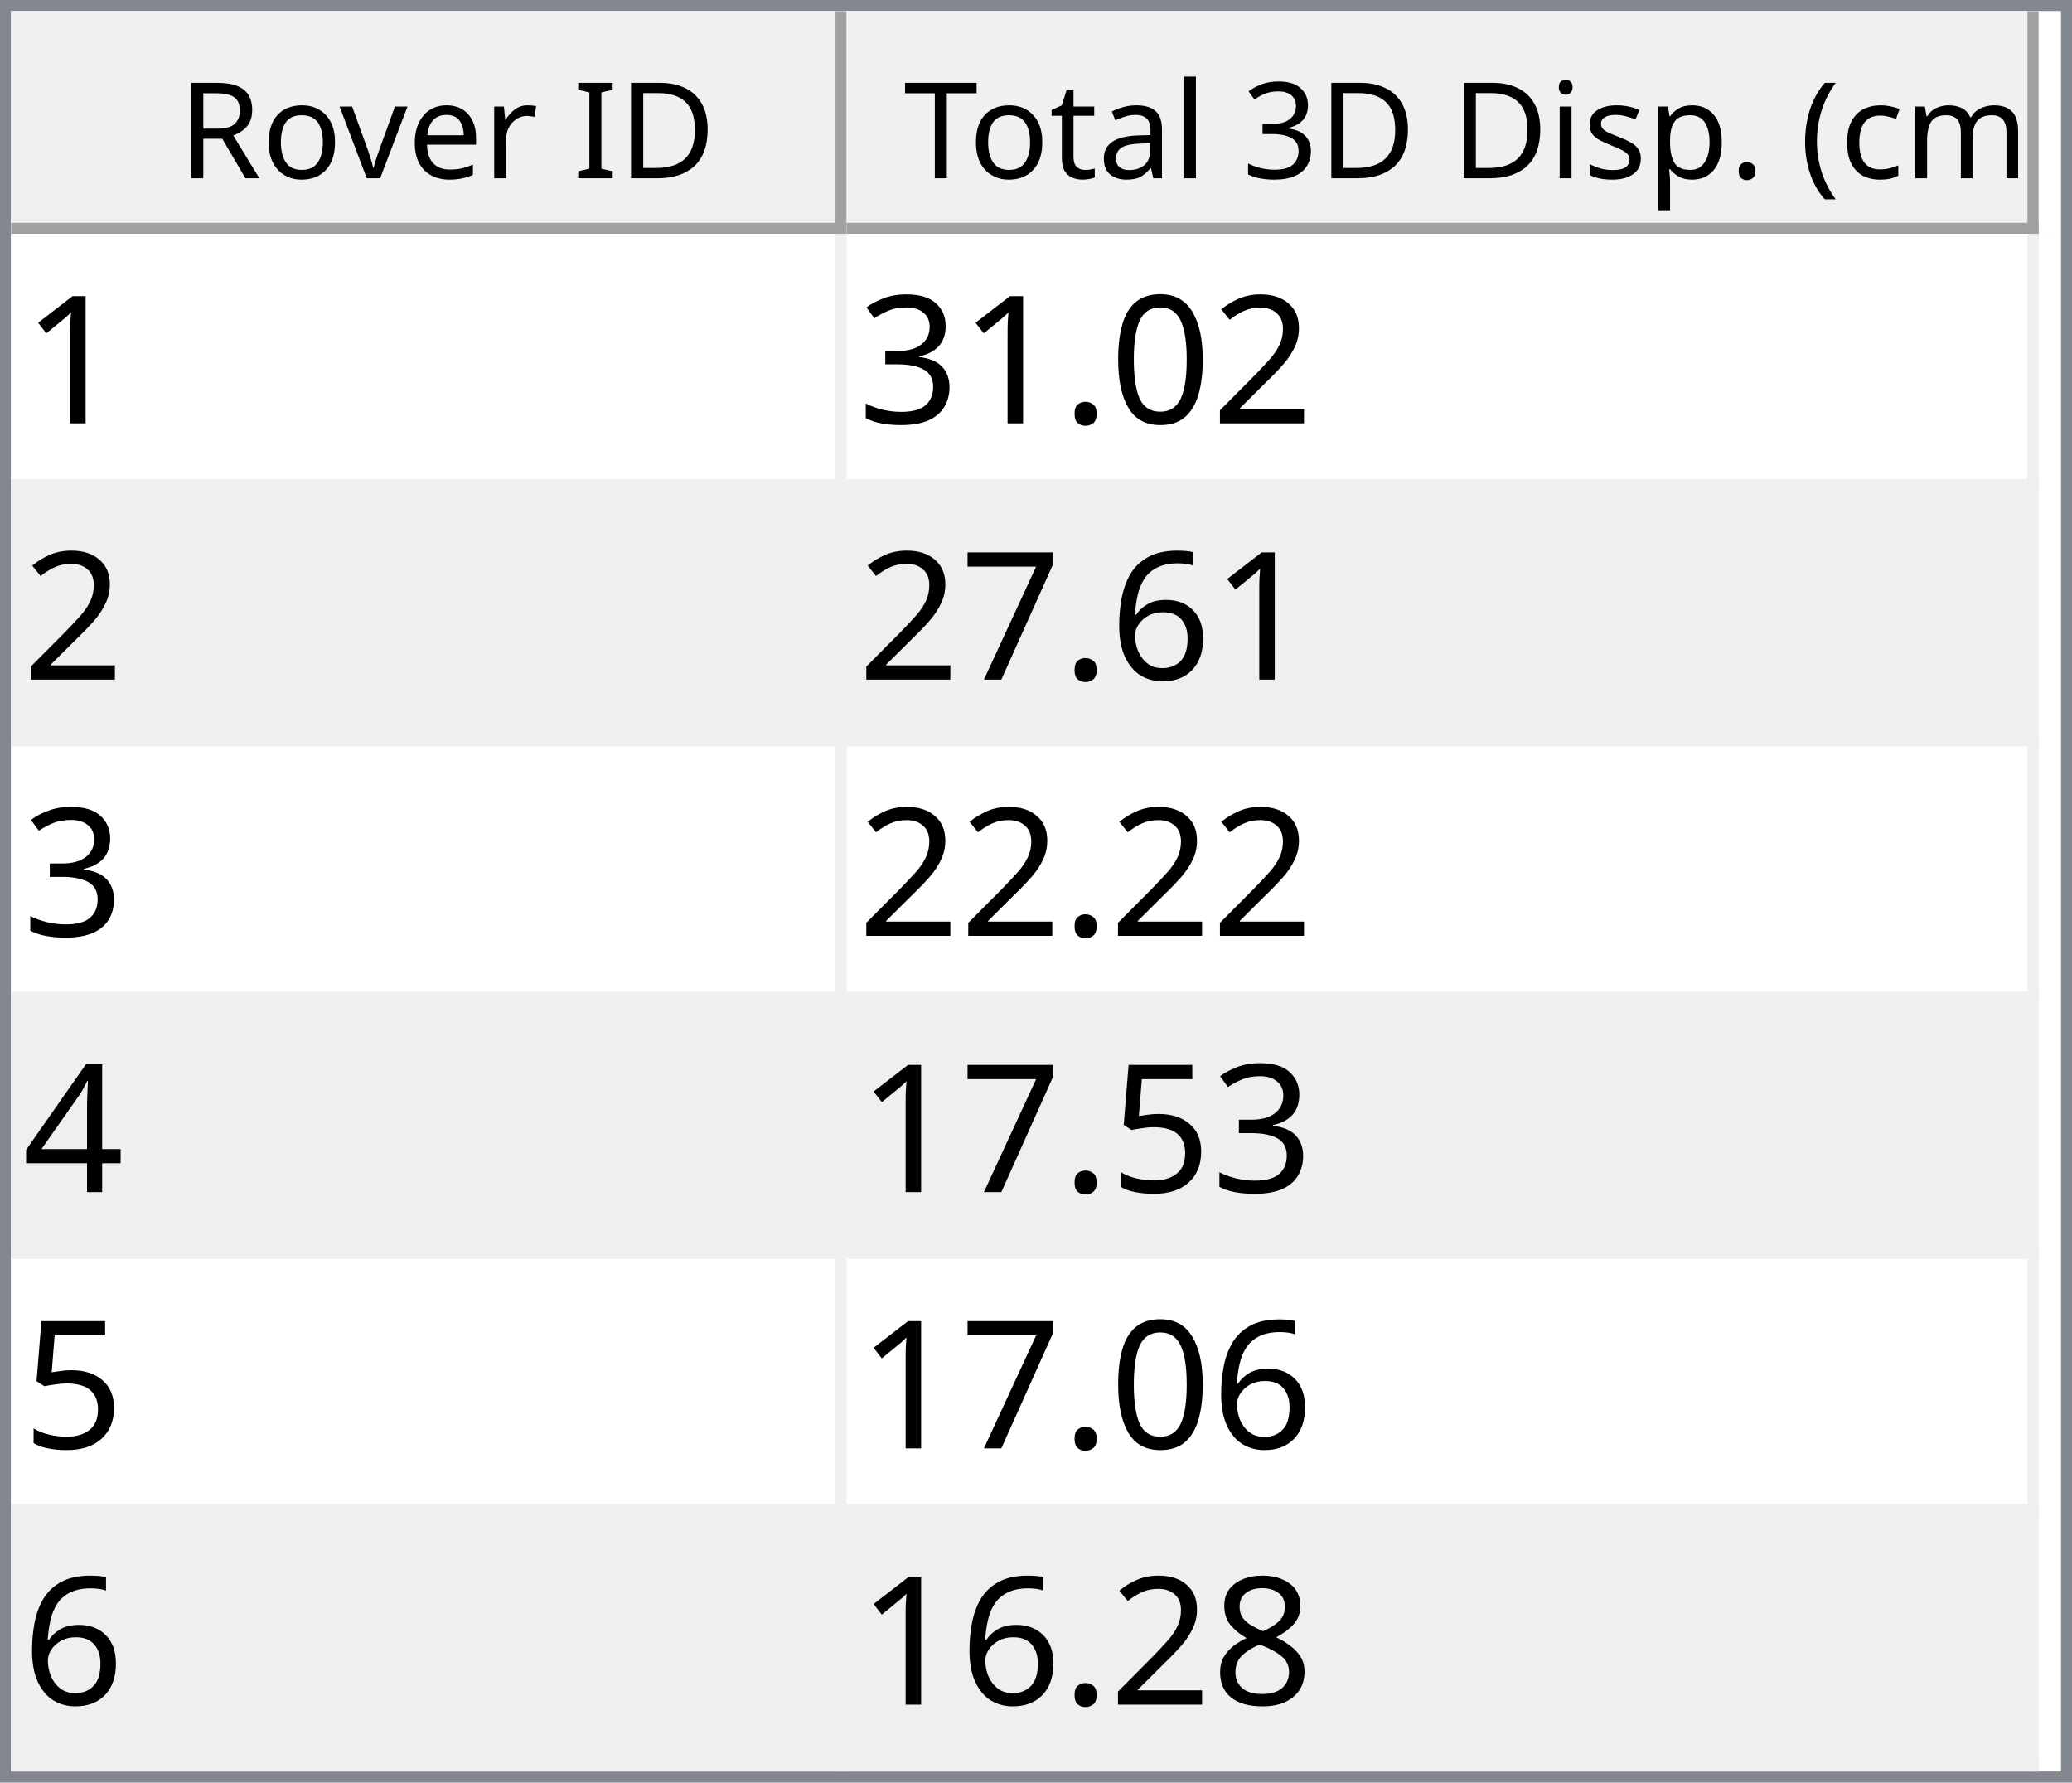
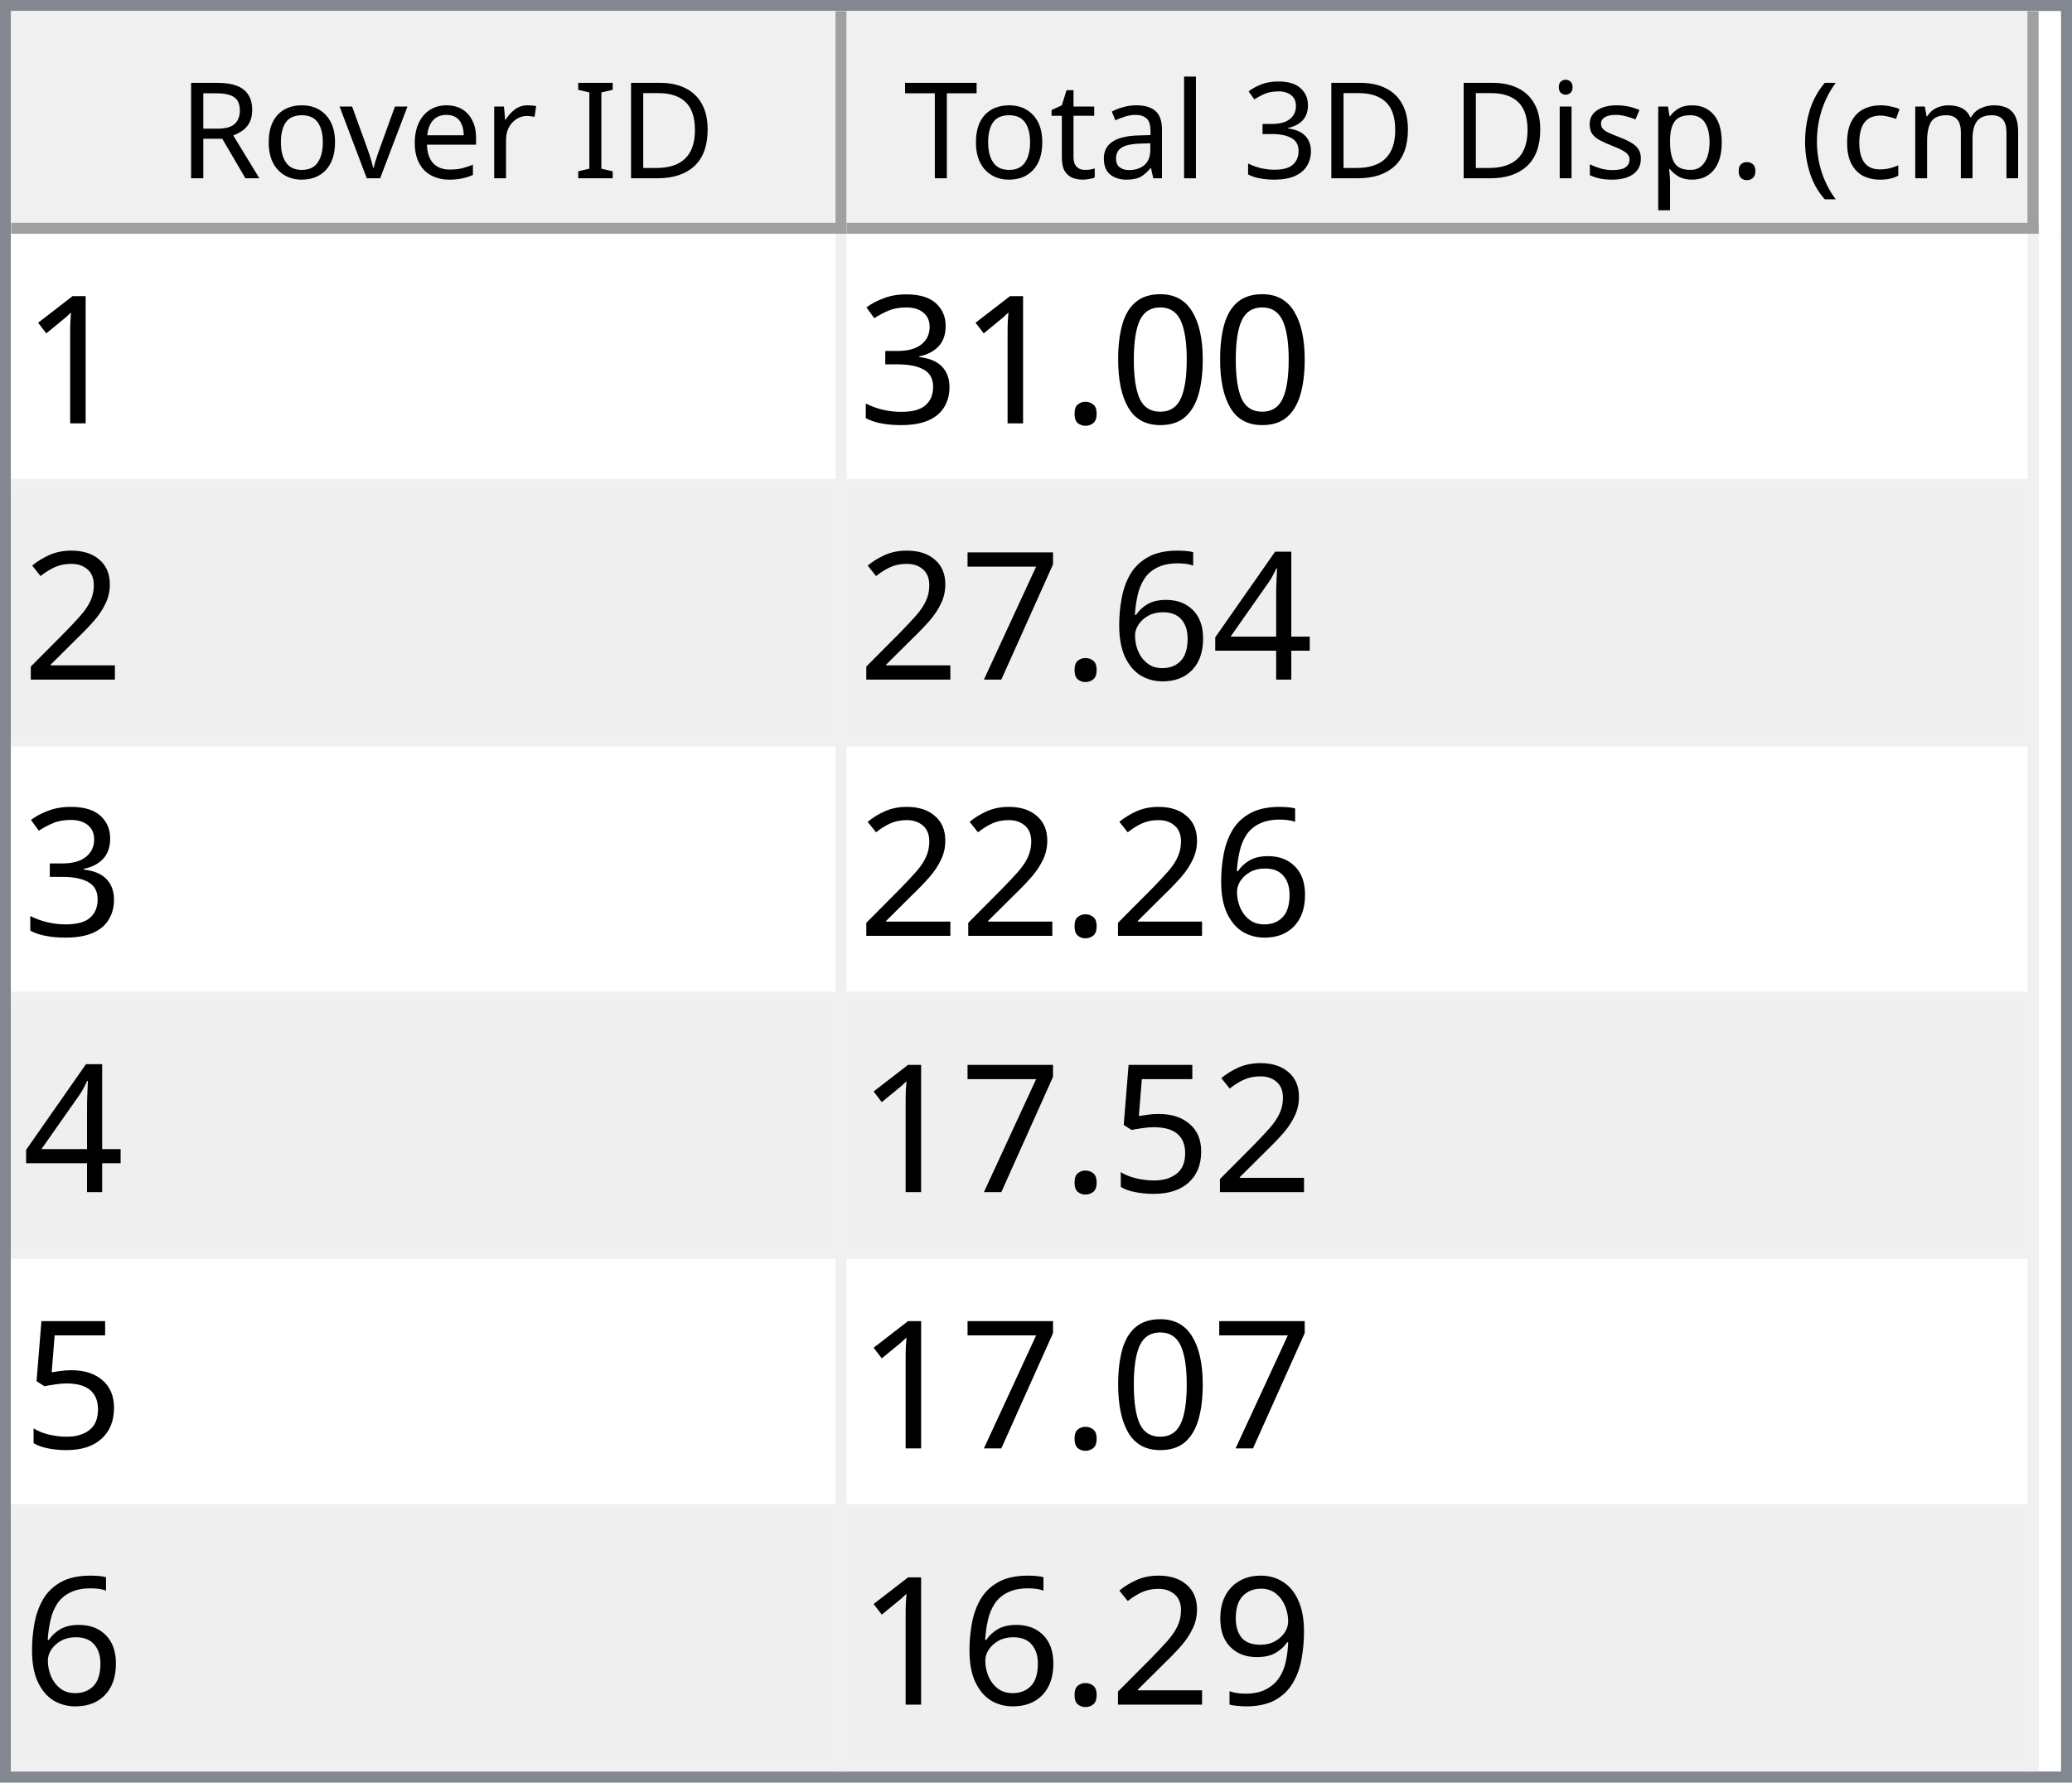
<svg xmlns="http://www.w3.org/2000/svg" style="fill-opacity:1; color-rendering:auto; color-interpolation:auto; text-rendering:auto; stroke:black; stroke-linecap:square; stroke-miterlimit:10; shape-rendering:auto; stroke-opacity:1; fill:black; stroke-dasharray:none; font-weight:normal; stroke-width:1; font-family:'Dialog'; font-style:normal; stroke-linejoin:miter; font-size:12px; stroke-dashoffset:0; image-rendering:auto;" width="186" height="160">
  <defs id="genericDefs" />
  <g>
    <defs id="defs1">
      <clipPath clipPathUnits="userSpaceOnUse" id="clipPath1">
        <path d="M0 0 L186 0 L186 160 L0 160 L0 0 Z" />
      </clipPath>
      <clipPath clipPathUnits="userSpaceOnUse" id="clipPath2">
        <path d="M0 0 L0 160 L186 160 L186 0 Z" />
      </clipPath>
      <clipPath clipPathUnits="userSpaceOnUse" id="clipPath3">
        <path d="M0 0 L0 20 L184 20 L184 0 Z" />
      </clipPath>
      <clipPath clipPathUnits="userSpaceOnUse" id="clipPath4">
        <path d="M0 0 L0 20 L75 20 L75 0 Z" />
      </clipPath>
      <clipPath clipPathUnits="userSpaceOnUse" id="clipPath5">
        <path d="M1 1 L1 19 L74 19 L74 1 Z" />
      </clipPath>
      <clipPath clipPathUnits="userSpaceOnUse" id="clipPath6">
        <path d="M0 0 L0 18 L73 18 L73 0 Z" />
      </clipPath>
      <clipPath clipPathUnits="userSpaceOnUse" id="clipPath7">
        <path d="M-0.5 -0.5 L-0.5 19.5 L74.5 19.5 L74.5 -0.5 Z" />
      </clipPath>
      <clipPath clipPathUnits="userSpaceOnUse" id="clipPath8">
        <path d="M0 0 L0 20 L107 20 L107 0 Z" />
      </clipPath>
      <clipPath clipPathUnits="userSpaceOnUse" id="clipPath9">
        <path d="M1 1 L1 19 L106 19 L106 1 Z" />
      </clipPath>
      <clipPath clipPathUnits="userSpaceOnUse" id="clipPath10">
        <path d="M0 0 L0 18 L105 18 L105 0 Z" />
      </clipPath>
      <clipPath clipPathUnits="userSpaceOnUse" id="clipPath11">
        <path d="M-0.5 -0.5 L-0.5 19.5 L106.5 19.5 L106.5 -0.5 Z" />
      </clipPath>
      <clipPath clipPathUnits="userSpaceOnUse" id="clipPath12">
        <path d="M0 0 L0 138 L184 138 L184 0 Z" />
      </clipPath>
      <clipPath clipPathUnits="userSpaceOnUse" id="clipPath13">
        <path d="M0 0 L0 138 L182 138 L182 0 Z" />
      </clipPath>
      <clipPath clipPathUnits="userSpaceOnUse" id="clipPath14">
        <path d="M-0.5 -0.5 L-0.5 137.5 L181.5 137.5 L181.5 -0.5 Z" />
      </clipPath>
      <clipPath clipPathUnits="userSpaceOnUse" id="clipPath15">
        <path d="M0 0 L0 22 L74 22 L74 0 Z" />
      </clipPath>
      <clipPath clipPathUnits="userSpaceOnUse" id="clipPath16">
        <path d="M0 0 L0 22 L106 22 L106 0 Z" />
      </clipPath>
      <font horiz-adv-x="64.551" id="font1">
        <font-face ascent="107.91" descent="25.098" units-per-em="100" style="font-style:normal; font-family:Segoe UI; font-weight:normal;" />
        <missing-glyph horiz-adv-x="64.551" d="M8.109 0 L8.109 68.266 L56.453 68.266 L56.453 0 L8.109 0 ZM15.328 7.234 L49.219 7.234 L49.219 61.031 L15.328 61.031 L15.328 7.234 Z" />
        <glyph unicode="D" horiz-adv-x="70.117" d="M9.188 0 L9.188 70.016 L28.516 70.016 Q65.531 70.016 65.531 35.891 Q65.531 19.672 55.25 9.836 Q44.969 0 27.734 0 L9.188 0 ZM17.391 62.594 L17.391 7.422 L27.828 7.422 Q41.609 7.422 49.273 14.797 Q56.938 22.172 56.938 35.688 Q56.938 62.594 28.328 62.594 L17.391 62.594 Z" />
        <glyph unicode="I" horiz-adv-x="26.611" d="M17.391 0 L9.188 0 L9.188 70.016 L17.391 70.016 L17.391 0 Z" />
        <glyph unicode=" " horiz-adv-x="27.393" d="" />
        <glyph unicode="r" horiz-adv-x="34.766" d="M34.188 41.891 Q32.078 43.5 28.125 43.5 Q23 43.5 19.555 38.672 Q16.109 33.844 16.109 25.484 L16.109 0 L8.109 0 L8.109 50 L16.109 50 L16.109 39.703 L16.312 39.703 Q18.016 44.969 21.531 47.922 Q25.047 50.875 29.391 50.875 Q32.516 50.875 34.188 50.203 L34.188 41.891 Z" />
        <glyph unicode="e" horiz-adv-x="52.295" d="M48.297 23 L12.984 23 Q13.188 14.656 17.484 10.109 Q21.781 5.562 29.297 5.562 Q37.75 5.562 44.828 11.141 L44.828 3.609 Q38.234 -1.172 27.391 -1.172 Q16.797 -1.172 10.742 5.641 Q4.688 12.453 4.688 24.812 Q4.688 36.469 11.305 43.82 Q17.922 51.172 27.734 51.172 Q37.547 51.172 42.922 44.828 Q48.297 38.484 48.297 27.203 L48.297 23 ZM40.094 29.781 Q40.047 36.719 36.75 40.578 Q33.453 44.438 27.594 44.438 Q21.922 44.438 17.969 40.383 Q14.016 36.328 13.094 29.781 L40.094 29.781 Z" />
        <glyph unicode="v" horiz-adv-x="47.9" d="M47.406 50 L27.484 0 L19.625 0 L0.688 50 L9.469 50 L22.172 13.672 Q23.578 9.672 23.922 6.688 L24.125 6.688 Q24.609 10.453 25.688 13.484 L38.969 50 L47.406 50 Z" />
        <glyph unicode="o" horiz-adv-x="58.594" d="M29 -1.172 Q17.922 -1.172 11.305 5.836 Q4.688 12.844 4.688 24.422 Q4.688 37.016 11.57 44.094 Q18.453 51.172 30.172 51.172 Q41.359 51.172 47.633 44.289 Q53.906 37.406 53.906 25.203 Q53.906 13.234 47.141 6.031 Q40.375 -1.172 29 -1.172 ZM29.594 44.438 Q21.875 44.438 17.383 39.188 Q12.891 33.938 12.891 24.703 Q12.891 15.828 17.43 10.695 Q21.969 5.562 29.594 5.562 Q37.359 5.562 41.531 10.594 Q45.703 15.625 45.703 24.906 Q45.703 34.281 41.531 39.359 Q37.359 44.438 29.594 44.438 Z" />
        <glyph unicode="R" horiz-adv-x="59.814" d="M59.375 0 L49.609 0 L37.891 19.625 Q36.281 22.359 34.766 24.289 Q33.25 26.219 31.664 27.438 Q30.078 28.656 28.25 29.219 Q26.422 29.781 24.125 29.781 L17.391 29.781 L17.391 0 L9.188 0 L9.188 70.016 L30.078 70.016 Q34.672 70.016 38.555 68.867 Q42.438 67.719 45.289 65.375 Q48.141 63.031 49.758 59.547 Q51.375 56.062 51.375 51.375 Q51.375 47.703 50.273 44.656 Q49.172 41.609 47.148 39.211 Q45.125 36.812 42.266 35.133 Q39.406 33.453 35.844 32.516 L35.844 32.328 Q37.594 31.547 38.891 30.547 Q40.188 29.547 41.359 28.18 Q42.531 26.812 43.68 25.078 Q44.828 23.344 46.234 21.047 L59.375 0 ZM17.391 62.594 L17.391 37.203 L28.516 37.203 Q31.594 37.203 34.203 38.133 Q36.812 39.062 38.719 40.797 Q40.625 42.531 41.703 45.047 Q42.781 47.562 42.781 50.688 Q42.781 56.297 39.141 59.445 Q35.5 62.594 28.609 62.594 L17.391 62.594 Z" />
        <glyph unicode=")" horiz-adv-x="30.176" d="M8.297 -15.922 L1.172 -15.922 Q16.406 2.344 16.406 26.812 Q16.406 51.469 1.078 70.016 L8.297 70.016 Q23.531 52.156 23.531 26.703 Q23.531 1.375 8.297 -15.922 Z" />
        <glyph unicode="m" horiz-adv-x="86.133" d="M79.109 0 L71.094 0 L71.094 28.719 Q71.094 37.016 68.531 40.727 Q65.969 44.438 59.906 44.438 Q54.781 44.438 51.195 39.75 Q47.609 35.062 47.609 28.516 L47.609 0 L39.594 0 L39.594 29.688 Q39.594 44.438 28.219 44.438 Q22.953 44.438 19.531 40.016 Q16.109 35.594 16.109 28.516 L16.109 0 L8.109 0 L8.109 50 L16.109 50 L16.109 42.094 L16.312 42.094 Q21.625 51.172 31.844 51.172 Q36.969 51.172 40.773 48.312 Q44.578 45.453 46 40.828 Q51.562 51.172 62.594 51.172 Q79.109 51.172 79.109 30.812 L79.109 0 Z" />
        <glyph unicode="c" horiz-adv-x="46.191" d="M42.188 2.297 Q36.422 -1.172 28.516 -1.172 Q17.828 -1.172 11.258 5.789 Q4.688 12.75 4.688 23.828 Q4.688 36.188 11.766 43.68 Q18.844 51.172 30.672 51.172 Q37.25 51.172 42.281 48.734 L42.281 40.531 Q36.719 44.438 30.375 44.438 Q22.703 44.438 17.797 38.945 Q12.891 33.453 12.891 24.516 Q12.891 15.719 17.508 10.641 Q22.125 5.562 29.891 5.562 Q36.422 5.562 42.188 9.906 L42.188 2.297 Z" />
        <glyph unicode="(" horiz-adv-x="30.176" d="M29.109 -15.922 L21.969 -15.922 Q6.844 1.375 6.844 26.703 Q6.844 52.156 21.969 70.016 L29.203 70.016 Q13.875 51.469 13.875 26.812 Q13.875 2.344 29.109 -15.922 Z" />
        <glyph unicode="." horiz-adv-x="21.68" d="M10.891 -1.078 Q8.641 -1.078 7.055 0.539 Q5.469 2.156 5.469 4.391 Q5.469 6.641 7.055 8.273 Q8.641 9.906 10.891 9.906 Q13.188 9.906 14.797 8.273 Q16.406 6.641 16.406 4.391 Q16.406 2.156 14.797 0.539 Q13.188 -1.078 10.891 -1.078 Z" />
        <glyph unicode="p" horiz-adv-x="58.789" d="M16.312 7.234 L16.109 7.234 L16.109 -23 L8.109 -23 L8.109 50 L16.109 50 L16.109 41.219 L16.312 41.219 Q22.219 51.172 33.594 51.172 Q43.266 51.172 48.688 44.461 Q54.109 37.75 54.109 26.469 Q54.109 13.922 48 6.375 Q41.891 -1.172 31.297 -1.172 Q21.578 -1.172 16.312 7.234 ZM16.109 27.391 L16.109 20.406 Q16.109 14.203 20.141 9.883 Q24.172 5.562 30.375 5.562 Q37.641 5.562 41.773 11.133 Q45.906 16.703 45.906 26.609 Q45.906 34.969 42.047 39.703 Q38.188 44.438 31.594 44.438 Q24.609 44.438 20.359 39.578 Q16.109 34.719 16.109 27.391 Z" />
        <glyph unicode="s" horiz-adv-x="42.432" d="M5.078 1.812 L5.078 10.406 Q11.625 5.562 19.484 5.562 Q30.031 5.562 30.031 12.594 Q30.031 14.594 29.125 15.992 Q28.219 17.391 26.68 18.461 Q25.141 19.531 23.07 20.383 Q21 21.234 18.609 22.172 Q15.281 23.484 12.766 24.828 Q10.25 26.172 8.57 27.859 Q6.891 29.547 6.031 31.695 Q5.172 33.844 5.172 36.719 Q5.172 40.234 6.789 42.945 Q8.406 45.656 11.086 47.484 Q13.766 49.312 17.211 50.242 Q20.656 51.172 24.312 51.172 Q30.812 51.172 35.938 48.922 L35.938 40.828 Q30.422 44.438 23.25 44.438 Q21 44.438 19.195 43.922 Q17.391 43.406 16.094 42.477 Q14.797 41.547 14.086 40.258 Q13.375 38.969 13.375 37.406 Q13.375 35.453 14.086 34.133 Q14.797 32.812 16.164 31.789 Q17.531 30.766 19.484 29.938 Q21.438 29.109 23.922 28.125 Q27.25 26.859 29.883 25.516 Q32.516 24.172 34.375 22.484 Q36.234 20.797 37.234 18.602 Q38.234 16.406 38.234 13.375 Q38.234 9.672 36.602 6.938 Q34.969 4.203 32.234 2.398 Q29.5 0.594 25.93 -0.289 Q22.359 -1.172 18.453 -1.172 Q10.75 -1.172 5.078 1.812 Z" />
        <glyph unicode="i" horiz-adv-x="24.219" d="M12.203 62.703 Q10.062 62.703 8.547 64.164 Q7.031 65.625 7.031 67.875 Q7.031 70.125 8.547 71.609 Q10.062 73.094 12.203 73.094 Q14.406 73.094 15.945 71.609 Q17.484 70.125 17.484 67.875 Q17.484 65.719 15.945 64.211 Q14.406 62.703 12.203 62.703 ZM16.109 0 L8.109 0 L8.109 50 L16.109 50 L16.109 0 Z" />
        <glyph unicode="3" horiz-adv-x="53.906" d="M46.531 19.828 Q46.531 15.094 44.75 11.211 Q42.969 7.328 39.719 4.57 Q36.469 1.812 31.93 0.297 Q27.391 -1.219 21.922 -1.219 Q11.922 -1.219 6 2.594 L6 11.188 Q13.094 5.609 22.219 5.609 Q25.875 5.609 28.828 6.539 Q31.781 7.469 33.906 9.227 Q36.031 10.984 37.18 13.477 Q38.328 15.969 38.328 19.094 Q38.328 32.812 18.797 32.812 L12.984 32.812 L12.984 39.594 L18.5 39.594 Q35.797 39.594 35.797 52.484 Q35.797 64.406 22.609 64.406 Q15.188 64.406 8.688 59.422 L8.688 67.188 Q15.375 71.188 24.609 71.188 Q29 71.188 32.57 69.969 Q36.141 68.75 38.68 66.555 Q41.219 64.359 42.609 61.281 Q44 58.203 44 54.5 Q44 40.672 30.031 36.719 L30.031 36.531 Q33.594 36.141 36.625 34.797 Q39.656 33.453 41.852 31.305 Q44.047 29.156 45.289 26.25 Q46.531 23.344 46.531 19.828 Z" />
        <glyph unicode="l" horiz-adv-x="24.219" d="M16.109 0 L8.109 0 L8.109 74.031 L16.109 74.031 L16.109 0 Z" />
        <glyph unicode="a" horiz-adv-x="50.879" d="M43.891 0 L35.891 0 L35.891 7.812 L35.688 7.812 Q30.469 -1.172 20.312 -1.172 Q12.844 -1.172 8.617 2.781 Q4.391 6.734 4.391 13.281 Q4.391 27.297 20.906 29.594 L35.891 31.688 Q35.891 44.438 25.594 44.438 Q16.547 44.438 9.281 38.281 L9.281 46.484 Q16.656 51.172 26.266 51.172 Q43.891 51.172 43.891 32.516 L43.891 0 ZM35.891 25.297 L23.828 23.641 Q18.266 22.859 15.43 20.875 Q12.594 18.891 12.594 13.875 Q12.594 10.203 15.211 7.883 Q17.828 5.562 22.172 5.562 Q28.125 5.562 32.008 9.742 Q35.891 13.922 35.891 20.312 L35.891 25.297 Z" />
        <glyph unicode="t" horiz-adv-x="33.887" d="M31.297 0.484 Q28.469 -1.078 23.828 -1.078 Q10.688 -1.078 10.688 13.578 L10.688 43.172 L2.094 43.172 L2.094 50 L10.688 50 L10.688 62.203 L18.703 64.797 L18.703 50 L31.297 50 L31.297 43.172 L18.703 43.172 L18.703 14.984 Q18.703 9.969 20.414 7.82 Q22.125 5.672 26.078 5.672 Q29.109 5.672 31.297 7.328 L31.297 0.484 Z" />
        <glyph unicode="T" horiz-adv-x="52.393" d="M50.594 62.594 L30.375 62.594 L30.375 0 L22.172 0 L22.172 62.594 L2 62.594 L2 70.016 L50.594 70.016 L50.594 62.594 Z" />
      </font>
      <font horiz-adv-x="75.0" id="font2">
        <font-face ascent="100.537" descent="21.973" units-per-em="100" style="font-style:normal; font-family:sans-serif; font-weight:normal;" />
        <missing-glyph horiz-adv-x="75.0" d="M12.5 0 L12.5 62.5 L62.5 62.5 L62.5 0 L12.5 0 ZM14.062 1.562 L60.938 1.562 L60.938 60.938 L14.062 60.938 L14.062 1.562 Z" />
        <glyph unicode="1" horiz-adv-x="55.615" d="M37.25 0 L28.469 0 L28.469 56 Q25.297 52.984 20.141 49.953 Q14.984 46.922 10.891 45.406 L10.891 53.906 Q18.266 57.375 23.781 62.305 Q29.297 67.234 31.594 71.875 L37.25 71.875 L37.25 0 Z" />
-         <glyph unicode="2" horiz-adv-x="55.615" d="M50.344 8.453 L50.344 0 L3.031 0 Q2.938 3.172 4.047 6.109 Q5.859 10.938 9.836 15.625 Q13.812 20.312 21.344 26.469 Q33.016 36.031 37.117 41.625 Q41.219 47.219 41.219 52.203 Q41.219 57.422 37.477 61.008 Q33.734 64.594 27.734 64.594 Q21.391 64.594 17.578 60.789 Q13.766 56.984 13.719 50.25 L4.688 51.172 Q5.609 61.281 11.664 66.578 Q17.719 71.875 27.938 71.875 Q38.234 71.875 44.242 66.164 Q50.25 60.453 50.25 52 Q50.25 47.703 48.492 43.555 Q46.734 39.406 42.656 34.812 Q38.578 30.219 29.109 22.219 Q21.188 15.578 18.945 13.211 Q16.703 10.844 15.234 8.453 L50.344 8.453 Z" />
        <glyph unicode="0" horiz-adv-x="55.615" d="M4.156 35.297 Q4.156 48 6.766 55.742 Q9.375 63.484 14.523 67.68 Q19.672 71.875 27.484 71.875 Q33.25 71.875 37.594 69.555 Q41.938 67.234 44.773 62.867 Q47.609 58.5 49.219 52.227 Q50.828 45.953 50.828 35.297 Q50.828 22.703 48.242 14.969 Q45.656 7.234 40.508 3.008 Q35.359 -1.219 27.484 -1.219 Q17.141 -1.219 11.234 6.203 Q4.156 15.141 4.156 35.297 ZM13.188 35.297 Q13.188 17.672 17.312 11.836 Q21.438 6 27.484 6 Q33.547 6 37.672 11.859 Q41.797 17.719 41.797 35.297 Q41.797 52.984 37.672 58.789 Q33.547 64.594 27.391 64.594 Q21.344 64.594 17.719 59.469 Q13.188 52.938 13.188 35.297 Z" />
        <glyph unicode="." horiz-adv-x="27.783" d="M9.078 0 L9.078 10.016 L19.094 10.016 L19.094 0 L9.078 0 Z" />
        <glyph unicode="3" horiz-adv-x="55.615" d="M4.203 18.891 L12.984 20.062 Q14.5 12.594 18.141 9.297 Q21.781 6 27 6 Q33.203 6 37.477 10.297 Q41.75 14.594 41.75 20.953 Q41.75 27 37.797 30.93 Q33.844 34.859 27.734 34.859 Q25.25 34.859 21.531 33.891 L22.516 41.609 Q23.391 41.5 23.922 41.5 Q29.547 41.5 34.039 44.43 Q38.531 47.359 38.531 53.469 Q38.531 58.297 35.258 61.477 Q31.984 64.656 26.812 64.656 Q21.688 64.656 18.266 61.43 Q14.844 58.203 13.875 51.766 L5.078 53.328 Q6.688 62.156 12.398 67.016 Q18.109 71.875 26.609 71.875 Q32.469 71.875 37.398 69.359 Q42.328 66.844 44.945 62.5 Q47.562 58.156 47.562 53.266 Q47.562 48.641 45.07 44.828 Q42.578 41.016 37.703 38.766 Q44.047 37.312 47.562 32.695 Q51.078 28.078 51.078 21.141 Q51.078 11.766 44.242 5.25 Q37.406 -1.266 26.953 -1.266 Q17.531 -1.266 11.305 4.352 Q5.078 9.969 4.203 18.891 Z" />
+         <glyph unicode="2" horiz-adv-x="55.615" d="M50.344 8.453 L50.344 0 L3.031 0 Q2.938 3.172 4.047 6.109 Q5.859 10.938 9.836 15.625 Q13.812 20.312 21.344 26.469 Q33.016 36.031 37.117 41.625 Q41.219 47.219 41.219 52.203 Q41.219 57.422 37.477 61.008 Q33.734 64.594 27.734 64.594 Q21.391 64.594 17.578 60.789 Q13.766 56.984 13.719 50.25 L4.688 51.172 Q5.609 61.281 11.664 66.578 Q17.719 71.875 27.938 71.875 Q38.234 71.875 44.242 66.164 Q50.25 60.453 50.25 52 Q50.25 47.703 48.492 43.555 Q46.734 39.406 42.656 34.812 Q38.578 30.219 29.109 22.219 Q21.188 15.578 18.945 13.211 Q16.703 10.844 15.234 8.453 L50.344 8.453 Z" />
+         <glyph unicode="4" horiz-adv-x="55.615" d="M32.328 0 L32.328 17.141 L1.266 17.141 L1.266 25.203 L33.938 71.578 L41.109 71.578 L41.109 25.203 L50.781 25.203 L50.781 17.141 L41.109 17.141 L41.109 0 L32.328 0 ZM32.328 25.203 L32.328 57.469 L9.906 25.203 L32.328 25.203 Z" />
        <glyph unicode="6" horiz-adv-x="55.615" d="M49.75 54.047 L41.016 53.375 Q39.844 58.547 37.703 60.891 Q34.125 64.656 28.906 64.656 Q24.703 64.656 21.531 62.312 Q17.391 59.281 14.992 53.469 Q12.594 47.656 12.5 36.922 Q15.672 41.75 20.266 44.094 Q24.859 46.438 29.891 46.438 Q38.672 46.438 44.852 39.969 Q51.031 33.5 51.031 23.25 Q51.031 16.5 48.125 10.719 Q45.219 4.938 40.141 1.859 Q35.062 -1.219 28.609 -1.219 Q17.625 -1.219 10.695 6.859 Q3.766 14.938 3.766 33.5 Q3.766 54.25 11.422 63.672 Q18.109 71.875 29.438 71.875 Q37.891 71.875 43.289 67.141 Q48.688 62.406 49.75 54.047 ZM13.875 23.188 Q13.875 18.656 15.797 14.508 Q17.719 10.359 21.188 8.18 Q24.656 6 28.469 6 Q34.031 6 38.039 10.492 Q42.047 14.984 42.047 22.703 Q42.047 30.125 38.086 34.398 Q34.125 38.672 28.125 38.672 Q22.172 38.672 18.023 34.398 Q13.875 30.125 13.875 23.188 Z" />
        <glyph unicode="7" horiz-adv-x="55.615" d="M4.734 62.203 L4.734 70.656 L51.078 70.656 L51.078 63.812 Q44.234 56.547 37.523 44.484 Q30.812 32.422 27.156 19.672 Q24.516 10.688 23.781 0 L14.75 0 Q14.891 8.453 18.062 20.414 Q21.234 32.375 27.172 43.484 Q33.109 54.594 39.797 62.203 L4.734 62.203 Z" />
-         <glyph unicode="4" horiz-adv-x="55.615" d="M32.328 0 L32.328 17.141 L1.266 17.141 L1.266 25.203 L33.938 71.578 L41.109 71.578 L41.109 25.203 L50.781 25.203 L50.781 17.141 L41.109 17.141 L41.109 0 L32.328 0 ZM32.328 25.203 L32.328 57.469 L9.906 25.203 L32.328 25.203 Z" />
        <glyph unicode="5" horiz-adv-x="55.615" d="M4.156 18.75 L13.375 19.531 Q14.406 12.797 18.141 9.398 Q21.875 6 27.156 6 Q33.5 6 37.891 10.789 Q42.281 15.578 42.281 23.484 Q42.281 31 38.062 35.352 Q33.844 39.703 27 39.703 Q22.75 39.703 19.336 37.773 Q15.922 35.844 13.969 32.766 L5.719 33.844 L12.641 70.609 L48.25 70.609 L48.25 62.203 L19.672 62.203 L15.828 42.969 Q22.266 47.469 29.344 47.469 Q38.719 47.469 45.164 40.969 Q51.609 34.469 51.609 24.266 Q51.609 14.547 45.953 7.469 Q39.062 -1.219 27.156 -1.219 Q17.391 -1.219 11.211 4.25 Q5.031 9.719 4.156 18.75 Z" />
-         <glyph unicode="8" horiz-adv-x="55.615" d="M17.672 38.812 Q12.203 40.828 9.57 44.539 Q6.938 48.25 6.938 53.422 Q6.938 61.234 12.555 66.555 Q18.172 71.875 27.484 71.875 Q36.859 71.875 42.578 66.43 Q48.297 60.984 48.297 53.172 Q48.297 48.188 45.68 44.508 Q43.062 40.828 37.75 38.812 Q44.344 36.672 47.781 31.883 Q51.219 27.094 51.219 20.453 Q51.219 11.281 44.727 5.031 Q38.234 -1.219 27.641 -1.219 Q17.047 -1.219 10.547 5.055 Q4.047 11.328 4.047 20.703 Q4.047 27.688 7.594 32.398 Q11.141 37.109 17.672 38.812 ZM15.922 53.719 Q15.922 48.641 19.195 45.414 Q22.469 42.188 27.688 42.188 Q32.766 42.188 36.016 45.383 Q39.266 48.578 39.266 53.219 Q39.266 58.062 35.914 61.359 Q32.562 64.656 27.594 64.656 Q22.562 64.656 19.242 61.43 Q15.922 58.203 15.922 53.719 ZM13.094 20.656 Q13.094 16.891 14.875 13.375 Q16.656 9.859 20.172 7.93 Q23.688 6 27.734 6 Q34.031 6 38.133 10.055 Q42.234 14.109 42.234 20.359 Q42.234 26.703 38.016 30.859 Q33.797 35.016 27.438 35.016 Q21.234 35.016 17.164 30.914 Q13.094 26.812 13.094 20.656 Z" />
+         <glyph unicode="9" horiz-adv-x="55.615" d="M5.469 16.547 L13.922 17.328 Q14.984 11.375 18.016 8.688 Q21.047 6 25.781 6 Q29.828 6 32.883 7.859 Q35.938 9.719 37.891 12.82 Q39.844 15.922 41.164 21.195 Q42.484 26.469 42.484 31.938 Q42.484 32.516 42.438 33.688 Q39.797 29.5 35.234 26.883 Q30.672 24.266 25.344 24.266 Q16.453 24.266 10.305 30.711 Q4.156 37.156 4.156 47.703 Q4.156 58.594 10.578 65.234 Q17 71.875 26.656 71.875 Q33.641 71.875 39.43 68.117 Q45.219 64.359 48.219 57.398 Q51.219 50.438 51.219 37.25 Q51.219 23.531 48.242 15.406 Q45.266 7.281 39.383 3.031 Q33.5 -1.219 25.594 -1.219 Q17.188 -1.219 11.867 3.445 Q6.547 8.109 5.469 16.547 ZM41.453 48.141 Q41.453 55.719 37.43 60.156 Q33.406 64.594 27.734 64.594 Q21.875 64.594 17.531 59.812 Q13.188 55.031 13.188 47.406 Q13.188 40.578 17.312 36.305 Q21.438 32.031 27.484 32.031 Q33.594 32.031 37.523 36.305 Q41.453 40.578 41.453 48.141 Z" />
      </font>
    </defs>
    <g style="fill:white; stroke:white;">
      <rect x="0" y="0" width="186" style="clip-path:url(#clipPath1); stroke:none;" height="160" />
    </g>
    <g style="fill:white; text-rendering:optimizeSpeed; color-rendering:optimizeSpeed; image-rendering:optimizeSpeed; shape-rendering:crispEdges; stroke:white; color-interpolation:sRGB;">
      <rect x="0" width="186" height="160" y="0" style="stroke:none;" />
      <path style="stroke:none;" d="M0 160 L186 160 L186 0 L0 0 Z" />
    </g>
    <g style="fill:rgb(240,240,240); font-family:'Segoe UI'; stroke:rgb(240,240,240);">
      <rect x="0" y="0" width="186" style="clip-path:url(#clipPath2); stroke:none;" height="160" />
    </g>
    <g style="fill:rgb(130,135,144); font-family:'Segoe UI'; stroke:rgb(130,135,144);">
      <path d="M0 0 L186 0 L186 160 L0 160 L0 0 ZM1 1 L185 1 L185 159 L1 159 L1 1 Z" style="fill-rule:evenodd; clip-path:url(#clipPath2); stroke:none;" />
    </g>
    <g style="fill:white; font-family:'Segoe UI'; stroke:white;" transform="translate(1,1)">
      <rect x="0" y="0" width="184" style="clip-path:url(#clipPath3); stroke:none;" height="20" />
    </g>
    <g style="fill:rgb(240,240,240); font-family:'Segoe UI'; stroke:rgb(240,240,240);" transform="translate(1,1)">
      <rect x="0" y="0" width="75" style="clip-path:url(#clipPath4); stroke:none;" height="20" />
    </g>
    <g style="font-family:'Segoe UI';" transform="translate(2,2)">
      <text x="14" xml:space="preserve" y="14" style="clip-path:url(#clipPath6); stroke:none;">Rover ID</text>
    </g>
    <g style="fill:rgb(160,160,160); font-family:'Segoe UI'; stroke:rgb(160,160,160); stroke-linejoin:bevel;" transform="translate(1.5,1.5)">
      <line x1="74" x2="74" y1="0" style="fill:none; clip-path:url(#clipPath7);" y2="19" />
    </g>
    <g style="fill:rgb(160,160,160); font-family:'Segoe UI'; stroke:rgb(160,160,160); stroke-linejoin:bevel;" transform="matrix(1,0,0,1,1,1) translate(0.5,0.5)">
      <line x1="0" x2="74" y1="19" style="fill:none; clip-path:url(#clipPath7);" y2="19" />
    </g>
    <g style="fill:rgb(240,240,240); font-family:'Segoe UI'; stroke:rgb(240,240,240);" transform="translate(76,1)">
      <rect x="0" y="0" width="107" style="clip-path:url(#clipPath8); stroke:none;" height="20" />
    </g>
    <g style="font-family:'Segoe UI';" transform="translate(77,2)">
      <text x="1" xml:space="preserve" y="14" style="clip-path:url(#clipPath10); stroke:none;"> Total 3D Disp. (cm)</text>
    </g>
    <g style="fill:rgb(160,160,160); font-family:'Segoe UI'; stroke:rgb(160,160,160); stroke-linejoin:bevel;" transform="translate(76.5,1.5)">
      <line x1="106" x2="106" y1="0" style="fill:none; clip-path:url(#clipPath11);" y2="19" />
    </g>
    <g style="fill:rgb(160,160,160); font-family:'Segoe UI'; stroke:rgb(160,160,160); stroke-linejoin:bevel;" transform="matrix(1,0,0,1,76,1) translate(0.5,0.5)">
      <line x1="0" x2="106" y1="19" style="fill:none; clip-path:url(#clipPath11);" y2="19" />
    </g>
    <g style="fill:white; font-family:'Segoe UI'; stroke:white;" transform="translate(1,21)">
      <rect x="0" y="0" width="184" style="clip-path:url(#clipPath12); stroke:none;" height="138" />
    </g>
    <g style="fill:rgb(240,240,240); font-size:16px; font-family:sans-serif; stroke:rgb(240,240,240);" transform="translate(1,21)">
      <rect x="0" y="0" width="182" style="clip-path:url(#clipPath13); stroke:none;" height="138" />
      <line transform="translate(0.5,0.5)" x1="0" x2="181" y1="22" style="clip-path:url(#clipPath14); fill:none; stroke-linejoin:bevel;" y2="22" />
    </g>
    <g transform="matrix(1,0,0,1,1,21) translate(0.5,0.5)" style="fill:rgb(240,240,240); font-size:16px; font-family:sans-serif; stroke:rgb(240,240,240); stroke-linejoin:bevel;">
      <line x1="0" x2="181" y1="45" style="fill:none; clip-path:url(#clipPath14);" y2="45" />
    </g>
    <g transform="matrix(1,0,0,1,1,21) translate(0.5,0.5)" style="fill:rgb(240,240,240); font-size:16px; font-family:sans-serif; stroke:rgb(240,240,240); stroke-linejoin:bevel;">
      <line x1="0" x2="181" y1="68" style="fill:none; clip-path:url(#clipPath14);" y2="68" />
    </g>
    <g transform="matrix(1,0,0,1,1,21) translate(0.5,0.5)" style="fill:rgb(240,240,240); font-size:16px; font-family:sans-serif; stroke:rgb(240,240,240); stroke-linejoin:bevel;">
      <line x1="0" x2="181" y1="91" style="fill:none; clip-path:url(#clipPath14);" y2="91" />
    </g>
    <g transform="matrix(1,0,0,1,1,21) translate(0.5,0.5)" style="fill:rgb(240,240,240); font-size:16px; font-family:sans-serif; stroke:rgb(240,240,240); stroke-linejoin:bevel;">
      <line x1="0" x2="181" y1="114" style="fill:none; clip-path:url(#clipPath14);" y2="114" />
    </g>
    <g transform="matrix(1,0,0,1,1,21) translate(0.5,0.5)" style="fill:rgb(240,240,240); font-size:16px; font-family:sans-serif; stroke:rgb(240,240,240); stroke-linejoin:bevel;">
      <line x1="0" x2="181" y1="137" style="fill:none; clip-path:url(#clipPath14);" y2="137" />
    </g>
    <g transform="matrix(1,0,0,1,1,21) translate(0.5,0.5)" style="fill:rgb(240,240,240); font-size:16px; font-family:sans-serif; stroke:rgb(240,240,240); stroke-linejoin:bevel;">
      <line x1="74" x2="74" y1="0" style="fill:none; clip-path:url(#clipPath14);" y2="137" />
    </g>
    <g transform="matrix(1,0,0,1,1,21) translate(0.5,0.5)" style="fill:rgb(240,240,240); font-size:16px; font-family:sans-serif; stroke:rgb(240,240,240); stroke-linejoin:bevel;">
      <line x1="181" x2="181" y1="0" style="fill:none; clip-path:url(#clipPath14);" y2="137" />
    </g>
    <g style="fill:white; font-size:16px; font-family:sans-serif; stroke:white;" transform="matrix(1,0,0,1,1,21)">
      <rect x="0" y="0" width="74" style="clip-path:url(#clipPath15); stroke:none;" height="22" />
      <text x="1" y="17" style="fill:black; clip-path:url(#clipPath15); stroke:none;" xml:space="preserve">1</text>
    </g>
    <g style="fill:white; font-size:16px; font-family:sans-serif; stroke:white;" transform="matrix(1,0,0,1,1,21) translate(75,0)">
      <rect x="0" y="0" width="106" style="clip-path:url(#clipPath16); stroke:none;" height="22" />
-       <text x="1" y="17" style="fill:black; clip-path:url(#clipPath16); stroke:none;" xml:space="preserve">31.02</text>
+       <text x="1" y="17" style="fill:black; clip-path:url(#clipPath16); stroke:none;" xml:space="preserve">31.00</text>
    </g>
    <g style="fill:rgb(239,239,239); font-size:16px; font-family:sans-serif; stroke:rgb(239,239,239);" transform="matrix(1,0,0,1,1,21) translate(0,23)">
      <rect x="0" y="0" width="74" style="clip-path:url(#clipPath15); stroke:none;" height="22" />
      <text x="1" y="17" style="fill:black; clip-path:url(#clipPath15); stroke:none;" xml:space="preserve">2</text>
    </g>
    <g style="fill:rgb(239,239,239); font-size:16px; font-family:sans-serif; stroke:rgb(239,239,239);" transform="matrix(1,0,0,1,1,21) translate(75,23)">
      <rect x="0" y="0" width="106" style="clip-path:url(#clipPath16); stroke:none;" height="22" />
-       <text x="1" y="17" style="fill:black; clip-path:url(#clipPath16); stroke:none;" xml:space="preserve">27.61</text>
+       <text x="1" y="17" style="fill:black; clip-path:url(#clipPath16); stroke:none;" xml:space="preserve">27.64</text>
    </g>
    <g style="fill:white; font-size:16px; font-family:sans-serif; stroke:white;" transform="matrix(1,0,0,1,1,21) translate(0,46)">
      <rect x="0" y="0" width="74" style="clip-path:url(#clipPath15); stroke:none;" height="22" />
      <text x="1" y="17" style="fill:black; clip-path:url(#clipPath15); stroke:none;" xml:space="preserve">3</text>
    </g>
    <g style="fill:white; font-size:16px; font-family:sans-serif; stroke:white;" transform="matrix(1,0,0,1,1,21) translate(75,46)">
      <rect x="0" y="0" width="106" style="clip-path:url(#clipPath16); stroke:none;" height="22" />
-       <text x="1" y="17" style="fill:black; clip-path:url(#clipPath16); stroke:none;" xml:space="preserve">22.22</text>
+       <text x="1" y="17" style="fill:black; clip-path:url(#clipPath16); stroke:none;" xml:space="preserve">22.26</text>
    </g>
    <g style="fill:rgb(239,239,239); font-size:16px; font-family:sans-serif; stroke:rgb(239,239,239);" transform="matrix(1,0,0,1,1,21) translate(0,69)">
      <rect x="0" y="0" width="74" style="clip-path:url(#clipPath15); stroke:none;" height="22" />
      <text x="1" y="17" style="fill:black; clip-path:url(#clipPath15); stroke:none;" xml:space="preserve">4</text>
    </g>
    <g style="fill:rgb(239,239,239); font-size:16px; font-family:sans-serif; stroke:rgb(239,239,239);" transform="matrix(1,0,0,1,1,21) translate(75,69)">
      <rect x="0" y="0" width="106" style="clip-path:url(#clipPath16); stroke:none;" height="22" />
-       <text x="1" y="17" style="fill:black; clip-path:url(#clipPath16); stroke:none;" xml:space="preserve">17.53</text>
+       <text x="1" y="17" style="fill:black; clip-path:url(#clipPath16); stroke:none;" xml:space="preserve">17.52</text>
    </g>
    <g style="fill:white; font-size:16px; font-family:sans-serif; stroke:white;" transform="matrix(1,0,0,1,1,21) translate(0,92)">
      <rect x="0" y="0" width="74" style="clip-path:url(#clipPath15); stroke:none;" height="22" />
      <text x="1" y="17" style="fill:black; clip-path:url(#clipPath15); stroke:none;" xml:space="preserve">5</text>
    </g>
    <g style="fill:white; font-size:16px; font-family:sans-serif; stroke:white;" transform="matrix(1,0,0,1,1,21) translate(75,92)">
      <rect x="0" y="0" width="106" style="clip-path:url(#clipPath16); stroke:none;" height="22" />
-       <text x="1" y="17" style="fill:black; clip-path:url(#clipPath16); stroke:none;" xml:space="preserve">17.06</text>
+       <text x="1" y="17" style="fill:black; clip-path:url(#clipPath16); stroke:none;" xml:space="preserve">17.07</text>
    </g>
    <g style="fill:rgb(239,239,239); font-size:16px; font-family:sans-serif; stroke:rgb(239,239,239);" transform="matrix(1,0,0,1,1,21) translate(0,115)">
      <rect x="0" y="0" width="74" style="clip-path:url(#clipPath15); stroke:none;" height="22" />
      <text x="1" y="17" style="fill:black; clip-path:url(#clipPath15); stroke:none;" xml:space="preserve">6</text>
    </g>
    <g style="fill:rgb(239,239,239); font-size:16px; font-family:sans-serif; stroke:rgb(239,239,239);" transform="matrix(1,0,0,1,1,21) translate(75,115)">
      <rect x="0" y="0" width="106" style="clip-path:url(#clipPath16); stroke:none;" height="22" />
-       <text x="1" y="17" style="fill:black; clip-path:url(#clipPath16); stroke:none;" xml:space="preserve">16.28</text>
+       <text x="1" y="17" style="fill:black; clip-path:url(#clipPath16); stroke:none;" xml:space="preserve">16.29</text>
    </g>
  </g>
</svg>
